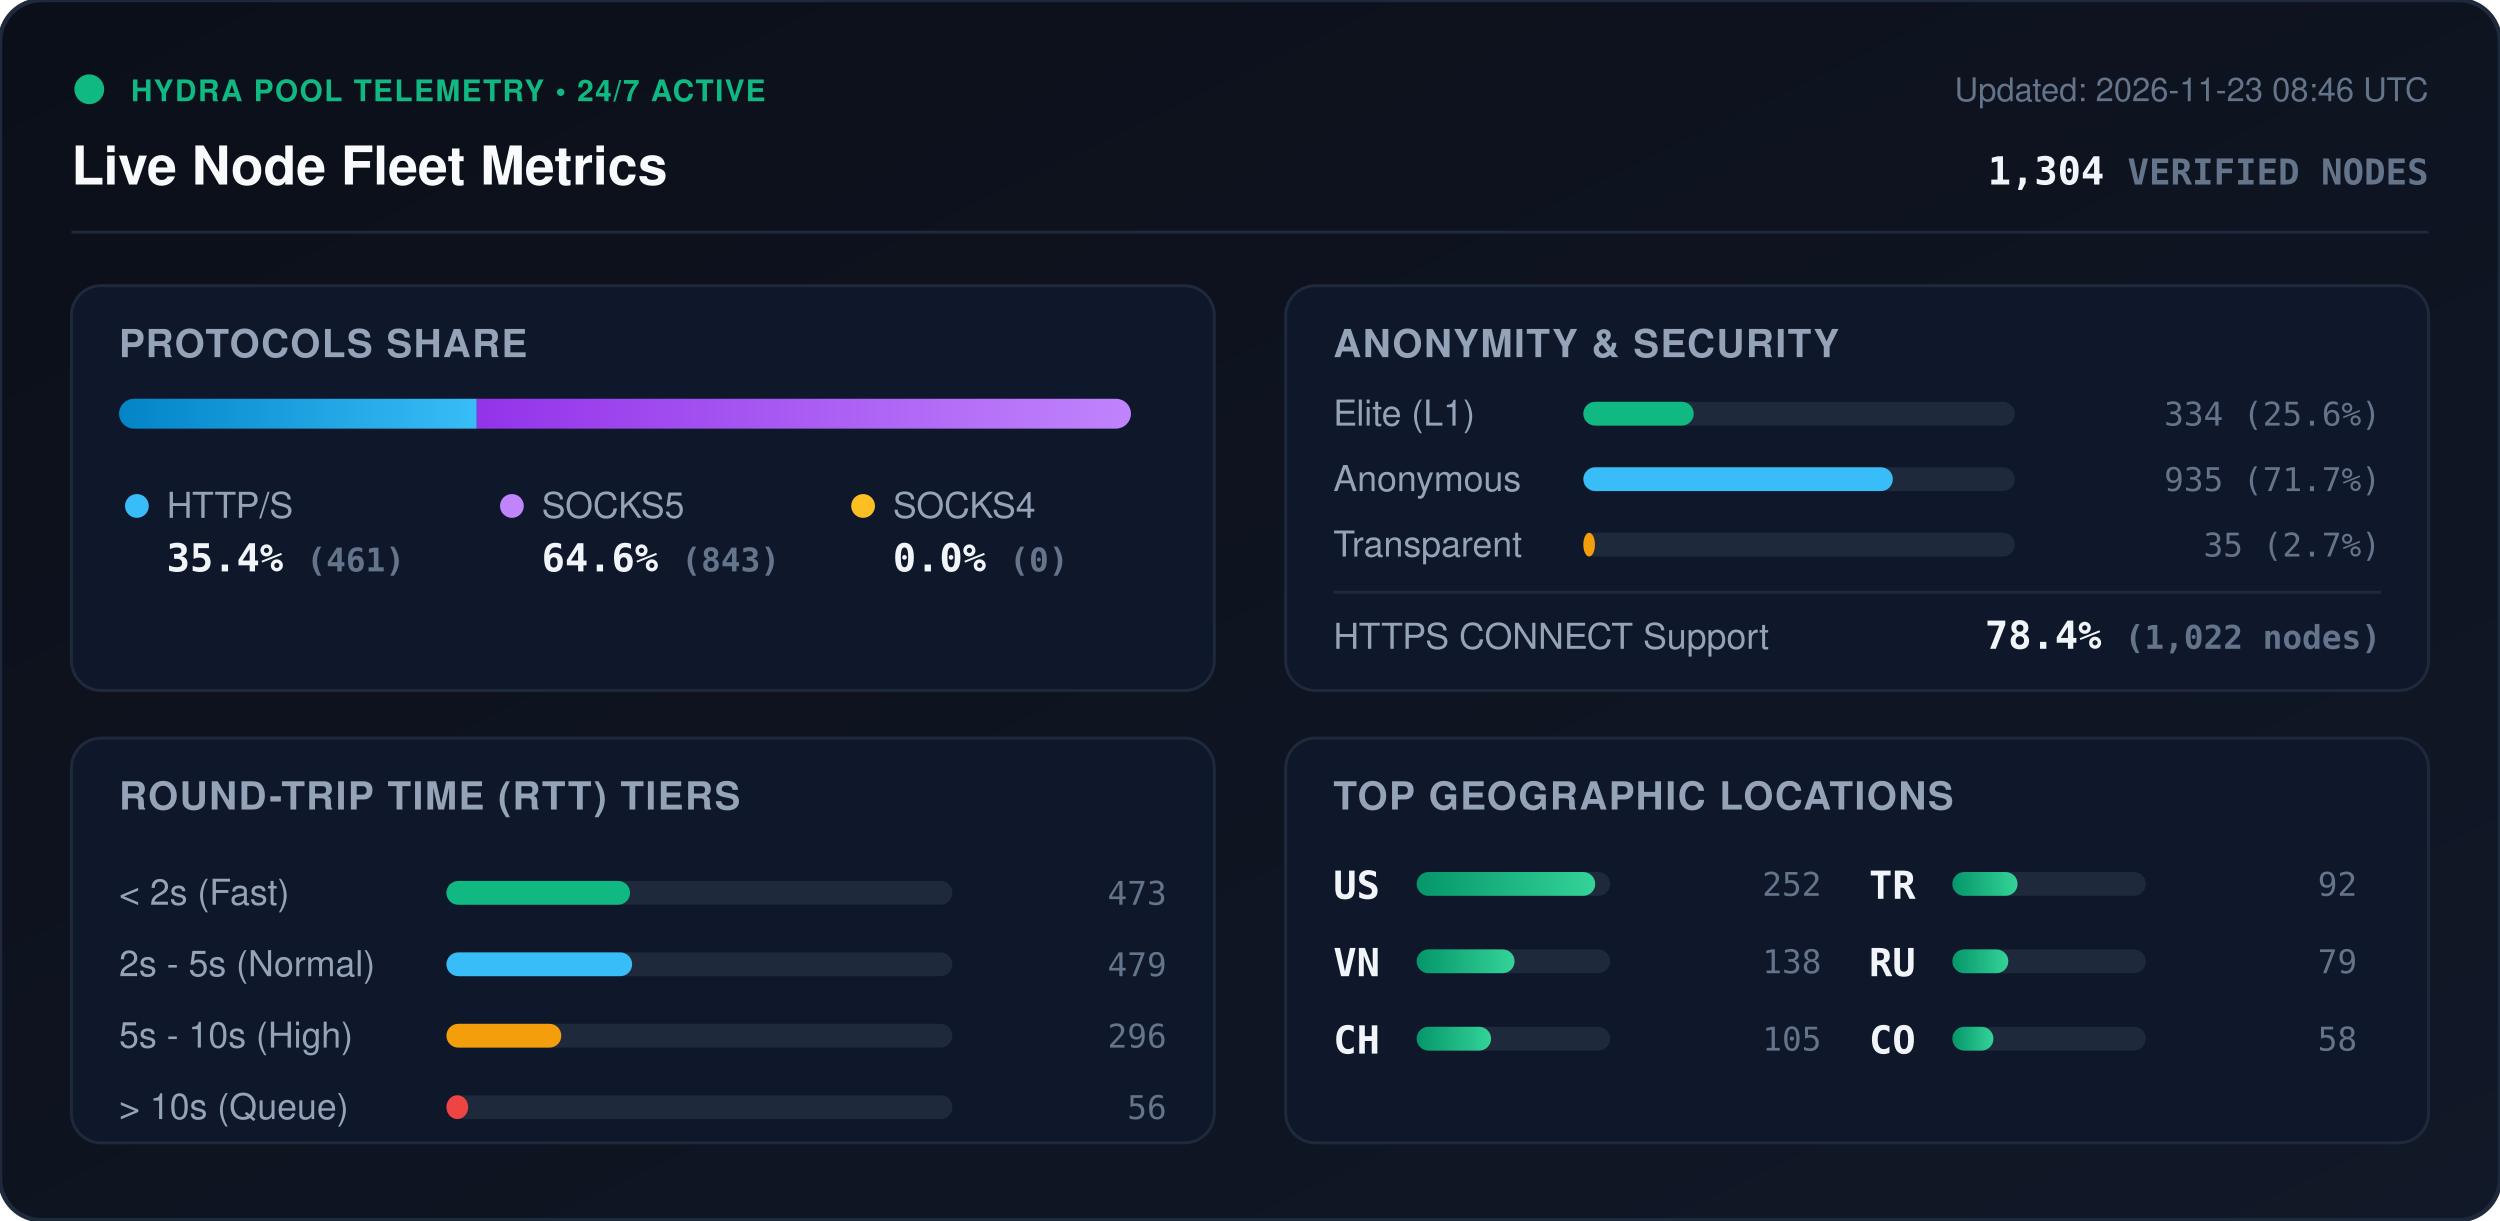
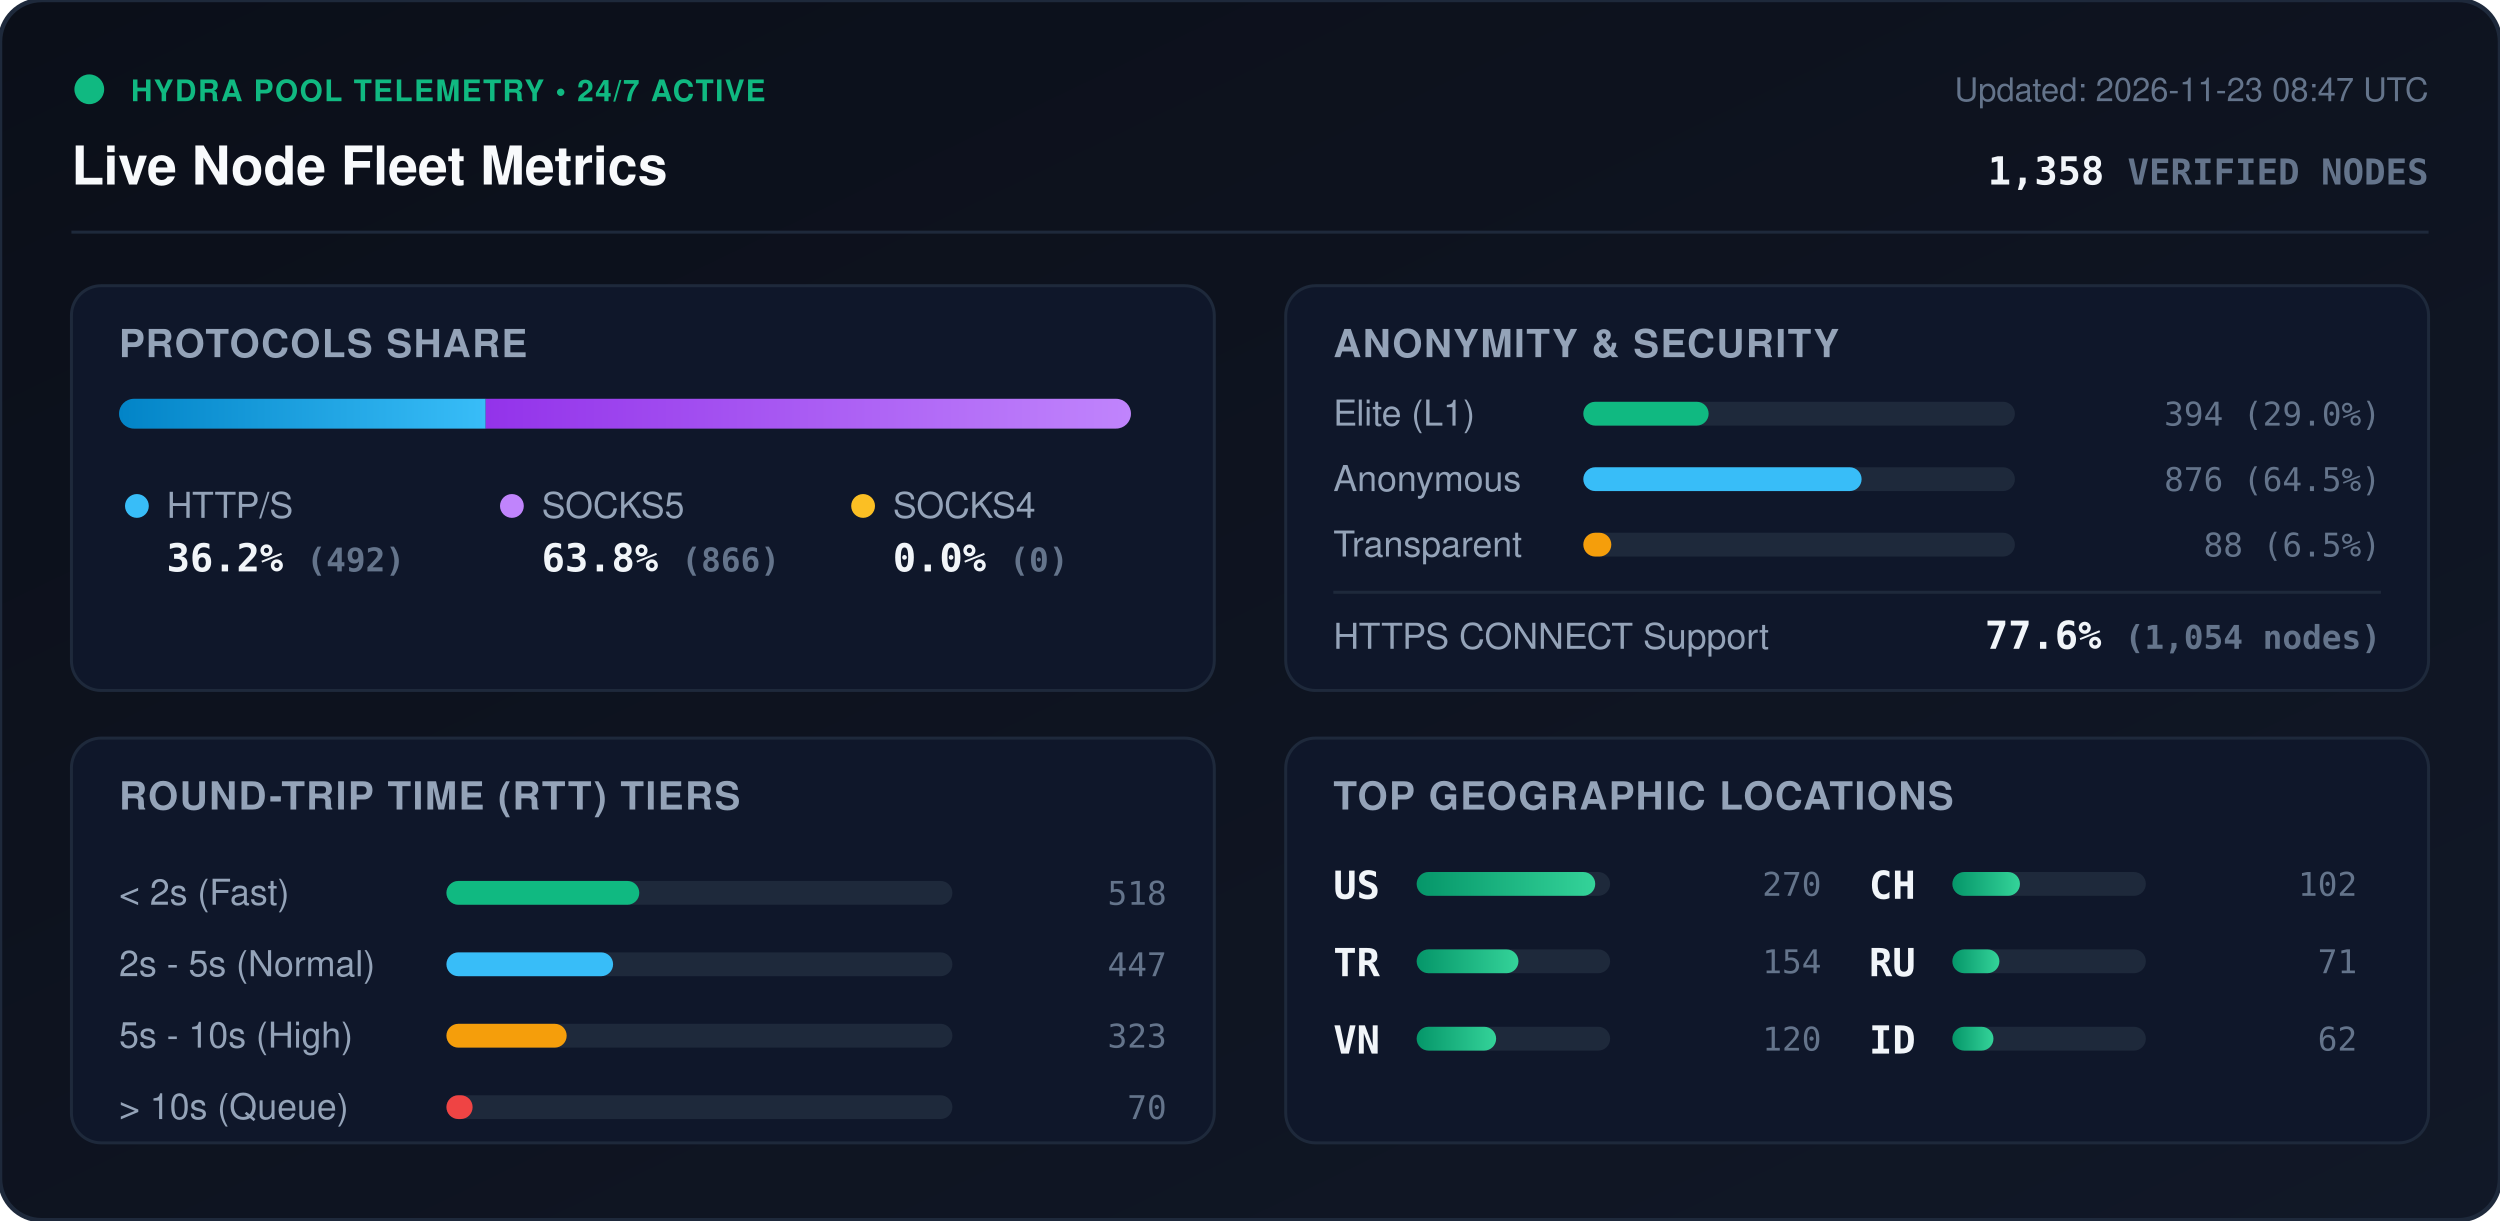
<svg xmlns="http://www.w3.org/2000/svg" viewBox="0 0 840 410" width="840" height="410" style="max-width: 100%; height: auto;">
  <defs>
    <linearGradient id="bg" x1="0%" y1="0%" x2="100%" y2="100%">
      <stop offset="0%" stop-color="#0b0f19" />
      <stop offset="100%" stop-color="#111827" />
    </linearGradient>
    <linearGradient id="bar-http" x1="0%" y1="0%" x2="100%" y2="0%">
      <stop offset="0%" stop-color="#0284c7" />
      <stop offset="100%" stop-color="#38bdf8" />
    </linearGradient>
    <linearGradient id="bar-socks5" x1="0%" y1="0%" x2="100%" y2="0%">
      <stop offset="0%" stop-color="#9333ea" />
      <stop offset="100%" stop-color="#c084fc" />
    </linearGradient>
    <linearGradient id="bar-socks4" x1="0%" y1="0%" x2="100%" y2="0%">
      <stop offset="0%" stop-color="#d97706" />
      <stop offset="100%" stop-color="#fbbf24" />
    </linearGradient>
    <linearGradient id="bar-green" x1="0%" y1="0%" x2="100%" y2="0%">
      <stop offset="0%" stop-color="#059669" />
      <stop offset="100%" stop-color="#34d399" />
    </linearGradient>
    <clipPath id="prog-track-clip">
      <rect width="340.0" height="10" rx="5" />
    </clipPath>
    <style>
      .title { font: 700 18px -apple-system, BlinkMacSystemFont, 'Segoe UI', Helvetica, Arial, sans-serif; fill: #f8fafc; }
      .sub { font: 500 11px -apple-system, BlinkMacSystemFont, 'Segoe UI', Helvetica, Arial, sans-serif; fill: #64748b; }
      .section-hdr { font: 600 13px -apple-system, BlinkMacSystemFont, 'Segoe UI', Helvetica, Arial, sans-serif; fill: #94a3b8; letter-spacing: 0.5px; }
      .metric-val { font: 700 13px -apple-system, BlinkMacSystemFont, 'Segoe UI', Helvetica, Arial, sans-serif; fill: #f1f5f9; }
      .metric-lbl { font: 500 12px -apple-system, BlinkMacSystemFont, 'Segoe UI', Helvetica, Arial, sans-serif; fill: #94a3b8; }
      .badge-txt { font: 700 10px -apple-system, BlinkMacSystemFont, 'Segoe UI', Helvetica, Arial, sans-serif; fill: #10b981; letter-spacing: 0.5px; }
      .mono { font-family: ui-monospace, SFMono-Regular, Menlo, Monaco, Consolas, monospace; }
      .pulse { animation: beacon 2s infinite ease-in-out; }
      @keyframes beacon { 0%, 100% { opacity: 1; } 50% { opacity: 0.35; } }
    </style>
  </defs>
  <rect width="840" height="410" rx="14" fill="url(#bg)" stroke="#1e293b" stroke-width="1.5" />
  <g transform="translate(24, 24)">
    <circle cx="6" cy="6" r="5" fill="#10b981" class="pulse" />
    <text x="20" y="10" class="badge-txt">HYDRA POOL TELEMETRY • 24/7 ACTIVE</text>
    <text x="0" y="38" class="title">Live Node Fleet Metrics</text>
-     <text x="792" y="10" text-anchor="end" class="sub">Updated: 2026-11-23 08:46 UTC</text>
-     <text x="792" y="38" text-anchor="end" class="metric-val mono" fill="#38bdf8">1,304 <tspan font-size="12" fill="#64748b">VERIFIED NODES</tspan>
+     <text x="792" y="10" text-anchor="end" class="sub">Updated: 2026-11-23 08:47 UTC</text>
+     <text x="792" y="38" text-anchor="end" class="metric-val mono" fill="#38bdf8">1,358 <tspan font-size="12" fill="#64748b">VERIFIED NODES</tspan>
    </text>
  </g>
  <line x1="24" y1="78" x2="816" y2="78" stroke="#1e293b" stroke-width="1" />
  <g transform="translate(24, 96)">
    <rect width="384" height="136" rx="10" fill="#0f172a" stroke="#1e293b" />
    <text x="16" y="24" class="section-hdr">PROTOCOLS SHARE</text>
    <g transform="translate(16, 38)">
      <rect width="340.0" height="10" rx="5" fill="#1e293b" />
      <g clip-path="url(#prog-track-clip)">
-         <rect x="0" width="120.2" height="10" fill="url(#bar-http)" />
-         <rect x="120.2" width="219.8" height="10" fill="url(#bar-socks5)" />
+         <rect x="0" width="123.2" height="10" fill="url(#bar-http)" />
+         <rect x="123.2" width="216.8" height="10" fill="url(#bar-socks5)" />
        <rect x="340.0" width="0.0" height="10" fill="url(#bar-socks4)" />
      </g>
    </g>
    <g transform="translate(16, 68)">
      <circle cx="6" cy="6" r="4" fill="#38bdf8" />
      <text x="16" y="10" class="metric-lbl">HTTP/S</text>
-       <text x="16" y="28" class="metric-val mono">35.4% <tspan font-size="11" fill="#64748b">(461)</tspan>
+       <text x="16" y="28" class="metric-val mono">36.2% <tspan font-size="11" fill="#64748b">(492)</tspan>
      </text>
      <circle cx="132" cy="6" r="4" fill="#c084fc" />
      <text x="142" y="10" class="metric-lbl">SOCKS5</text>
-       <text x="142" y="28" class="metric-val mono">64.6% <tspan font-size="11" fill="#64748b">(843)</tspan>
+       <text x="142" y="28" class="metric-val mono">63.8% <tspan font-size="11" fill="#64748b">(866)</tspan>
      </text>
      <circle cx="250" cy="6" r="4" fill="#fbbf24" />
      <text x="260" y="10" class="metric-lbl">SOCKS4</text>
      <text x="260" y="28" class="metric-val mono">0.0% <tspan font-size="11" fill="#64748b">(0)</tspan>
      </text>
    </g>
  </g>
  <g transform="translate(432, 96)">
    <rect width="384" height="136" rx="10" fill="#0f172a" stroke="#1e293b" />
    <text x="16" y="24" class="section-hdr">ANONYMITY &amp; SECURITY</text>
    <text x="16" y="47" class="metric-lbl">Elite (L1)</text>
    <rect x="100" y="39" width="145.0" height="8" rx="4" fill="#1e293b" />
-     <rect x="100" y="39" width="37.1" height="8" rx="4" fill="#10b981" />
-     <text x="368" y="47" text-anchor="end" class="mono sub" fill="#e2e8f0">334 (25.6%)</text>
+     <rect x="100" y="39" width="42.1" height="8" rx="4" fill="#10b981" />
+     <text x="368" y="47" text-anchor="end" class="mono sub" fill="#e2e8f0">394 (29.0%)</text>
    <text x="16" y="69" class="metric-lbl">Anonymous</text>
    <rect x="100" y="61" width="145.0" height="8" rx="4" fill="#1e293b" />
-     <rect x="100" y="61" width="104.0" height="8" rx="4" fill="#38bdf8" />
-     <text x="368" y="69" text-anchor="end" class="mono sub" fill="#e2e8f0">935 (71.7%)</text>
+     <rect x="100" y="61" width="93.5" height="8" rx="4" fill="#38bdf8" />
+     <text x="368" y="69" text-anchor="end" class="mono sub" fill="#e2e8f0">876 (64.5%)</text>
    <text x="16" y="91" class="metric-lbl">Transparent</text>
    <rect x="100" y="83" width="145.0" height="8" rx="4" fill="#1e293b" />
-     <rect x="100" y="83" width="3.9" height="8" rx="4" fill="#f59e0b" />
-     <text x="368" y="91" text-anchor="end" class="mono sub" fill="#e2e8f0">35 (2.7%)</text>
+     <rect x="100" y="83" width="9.4" height="8" rx="4" fill="#f59e0b" />
+     <text x="368" y="91" text-anchor="end" class="mono sub" fill="#e2e8f0">88 (6.5%)</text>
    <line x1="16" y1="103" x2="368" y2="103" stroke="#1e293b" stroke-width="1" />
    <text x="16" y="122" class="metric-lbl">HTTPS CONNECT Support</text>
-     <text x="368" y="122" text-anchor="end" class="metric-val mono" fill="#34d399">78.4% <tspan font-size="11" fill="#64748b">(1,022 nodes)</tspan>
+     <text x="368" y="122" text-anchor="end" class="metric-val mono" fill="#34d399">77.6% <tspan font-size="11" fill="#64748b">(1,054 nodes)</tspan>
    </text>
  </g>
  <g transform="translate(24, 248)">
    <rect width="384" height="136" rx="10" fill="#0f172a" stroke="#1e293b" />
    <text x="16" y="24" class="section-hdr">ROUND-TRIP TIME (RTT) TIERS</text>
    <g transform="translate(16, 42)">
      <text x="0" y="14" class="metric-lbl">&lt; 2s (Fast)</text>
      <rect x="110" y="6" width="170" height="8" rx="4" fill="#1e293b" />
-       <rect x="110" y="6" width="61.7" height="8" rx="4" fill="#10b981" />
-       <text x="352" y="14" text-anchor="end" class="mono sub">473</text>
+       <rect x="110" y="6" width="64.8" height="8" rx="4" fill="#10b981" />
+       <text x="352" y="14" text-anchor="end" class="mono sub">518</text>
      <text x="0" y="38" class="metric-lbl">2s - 5s (Normal)</text>
      <rect x="110" y="30" width="170" height="8" rx="4" fill="#1e293b" />
-       <rect x="110" y="30" width="62.4" height="8" rx="4" fill="#38bdf8" />
-       <text x="352" y="38" text-anchor="end" class="mono sub">479</text>
+       <rect x="110" y="30" width="56.0" height="8" rx="4" fill="#38bdf8" />
+       <text x="352" y="38" text-anchor="end" class="mono sub">447</text>
      <text x="0" y="62" class="metric-lbl">5s - 10s (High)</text>
      <rect x="110" y="54" width="170" height="8" rx="4" fill="#1e293b" />
-       <rect x="110" y="54" width="38.6" height="8" rx="4" fill="#f59e0b" />
-       <text x="352" y="62" text-anchor="end" class="mono sub">296</text>
+       <rect x="110" y="54" width="40.4" height="8" rx="4" fill="#f59e0b" />
+       <text x="352" y="62" text-anchor="end" class="mono sub">323</text>
      <text x="0" y="86" class="metric-lbl">&gt; 10s (Queue)</text>
      <rect x="110" y="78" width="170" height="8" rx="4" fill="#1e293b" />
-       <rect x="110" y="78" width="7.3" height="8" rx="4" fill="#ef4444" />
-       <text x="352" y="86" text-anchor="end" class="mono sub">56</text>
+       <rect x="110" y="78" width="8.8" height="8" rx="4" fill="#ef4444" />
+       <text x="352" y="86" text-anchor="end" class="mono sub">70</text>
    </g>
  </g>
  <g transform="translate(432, 248)">
    <rect width="384" height="136" rx="10" fill="#0f172a" stroke="#1e293b" />
    <text x="16" y="24" class="section-hdr">TOP GEOGRAPHIC LOCATIONS</text>
    <g transform="translate(16, 42)">
      <g transform="translate(0, 0)">
        <text x="0" y="12" class="mono metric-val" font-size="12">US</text>
        <rect x="28" y="3" width="65" height="8" rx="4" fill="#1e293b" />
        <rect x="28" y="3" width="60.0" height="8" rx="4" fill="url(#bar-green)" />
-         <text x="164" y="11" text-anchor="end" class="mono sub">252</text>
+         <text x="164" y="11" text-anchor="end" class="mono sub">270</text>
      </g>
      <g transform="translate(0, 26)">
+         <text x="0" y="12" class="mono metric-val" font-size="12">TR</text>
+         <rect x="28" y="3" width="65" height="8" rx="4" fill="#1e293b" />
+         <rect x="28" y="3" width="34.2" height="8" rx="4" fill="url(#bar-green)" />
+         <text x="164" y="11" text-anchor="end" class="mono sub">154</text>
+       </g>
+       <g transform="translate(0, 52)">
        <text x="0" y="12" class="mono metric-val" font-size="12">VN</text>
        <rect x="28" y="3" width="65" height="8" rx="4" fill="#1e293b" />
-         <rect x="28" y="3" width="32.9" height="8" rx="4" fill="url(#bar-green)" />
-         <text x="164" y="11" text-anchor="end" class="mono sub">138</text>
+         <rect x="28" y="3" width="26.7" height="8" rx="4" fill="url(#bar-green)" />
+         <text x="164" y="11" text-anchor="end" class="mono sub">120</text>
      </g>
-       <g transform="translate(0, 52)">
+       <g transform="translate(180, 0)">
        <text x="0" y="12" class="mono metric-val" font-size="12">CH</text>
        <rect x="28" y="3" width="65" height="8" rx="4" fill="#1e293b" />
-         <rect x="28" y="3" width="25.0" height="8" rx="4" fill="url(#bar-green)" />
-         <text x="164" y="11" text-anchor="end" class="mono sub">105</text>
-       </g>
-       <g transform="translate(180, 0)">
-         <text x="0" y="12" class="mono metric-val" font-size="12">TR</text>
-         <rect x="28" y="3" width="65" height="8" rx="4" fill="#1e293b" />
-         <rect x="28" y="3" width="21.9" height="8" rx="4" fill="url(#bar-green)" />
-         <text x="164" y="11" text-anchor="end" class="mono sub">92</text>
+         <rect x="28" y="3" width="22.7" height="8" rx="4" fill="url(#bar-green)" />
+         <text x="164" y="11" text-anchor="end" class="mono sub">102</text>
      </g>
      <g transform="translate(180, 26)">
        <text x="0" y="12" class="mono metric-val" font-size="12">RU</text>
        <rect x="28" y="3" width="65" height="8" rx="4" fill="#1e293b" />
-         <rect x="28" y="3" width="18.8" height="8" rx="4" fill="url(#bar-green)" />
-         <text x="164" y="11" text-anchor="end" class="mono sub">79</text>
+         <rect x="28" y="3" width="15.8" height="8" rx="4" fill="url(#bar-green)" />
+         <text x="164" y="11" text-anchor="end" class="mono sub">71</text>
      </g>
      <g transform="translate(180, 52)">
-         <text x="0" y="12" class="mono metric-val" font-size="12">CO</text>
+         <text x="0" y="12" class="mono metric-val" font-size="12">ID</text>
        <rect x="28" y="3" width="65" height="8" rx="4" fill="#1e293b" />
        <rect x="28" y="3" width="13.8" height="8" rx="4" fill="url(#bar-green)" />
-         <text x="164" y="11" text-anchor="end" class="mono sub">58</text>
+         <text x="164" y="11" text-anchor="end" class="mono sub">62</text>
      </g>
    </g>
  </g>
</svg>
